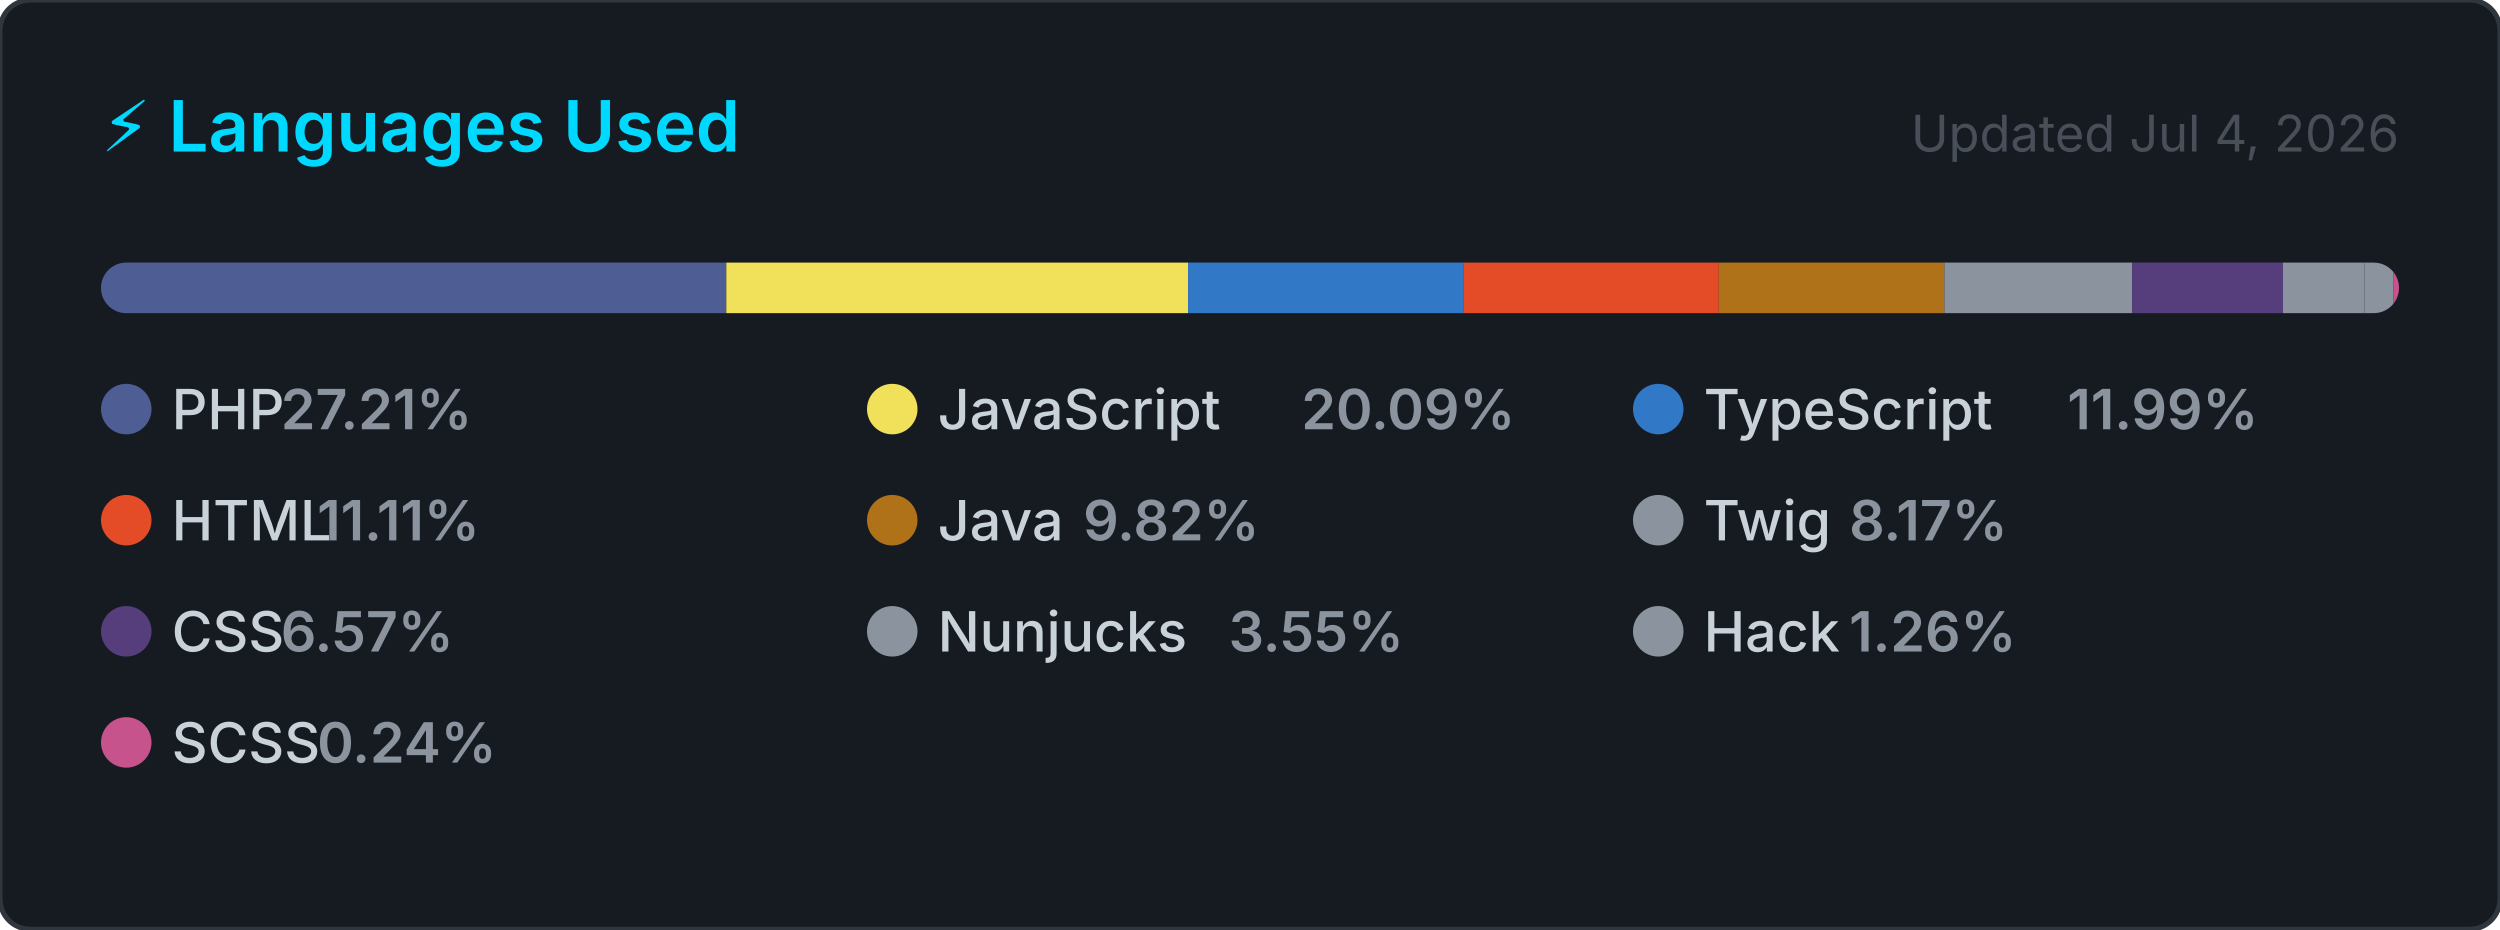
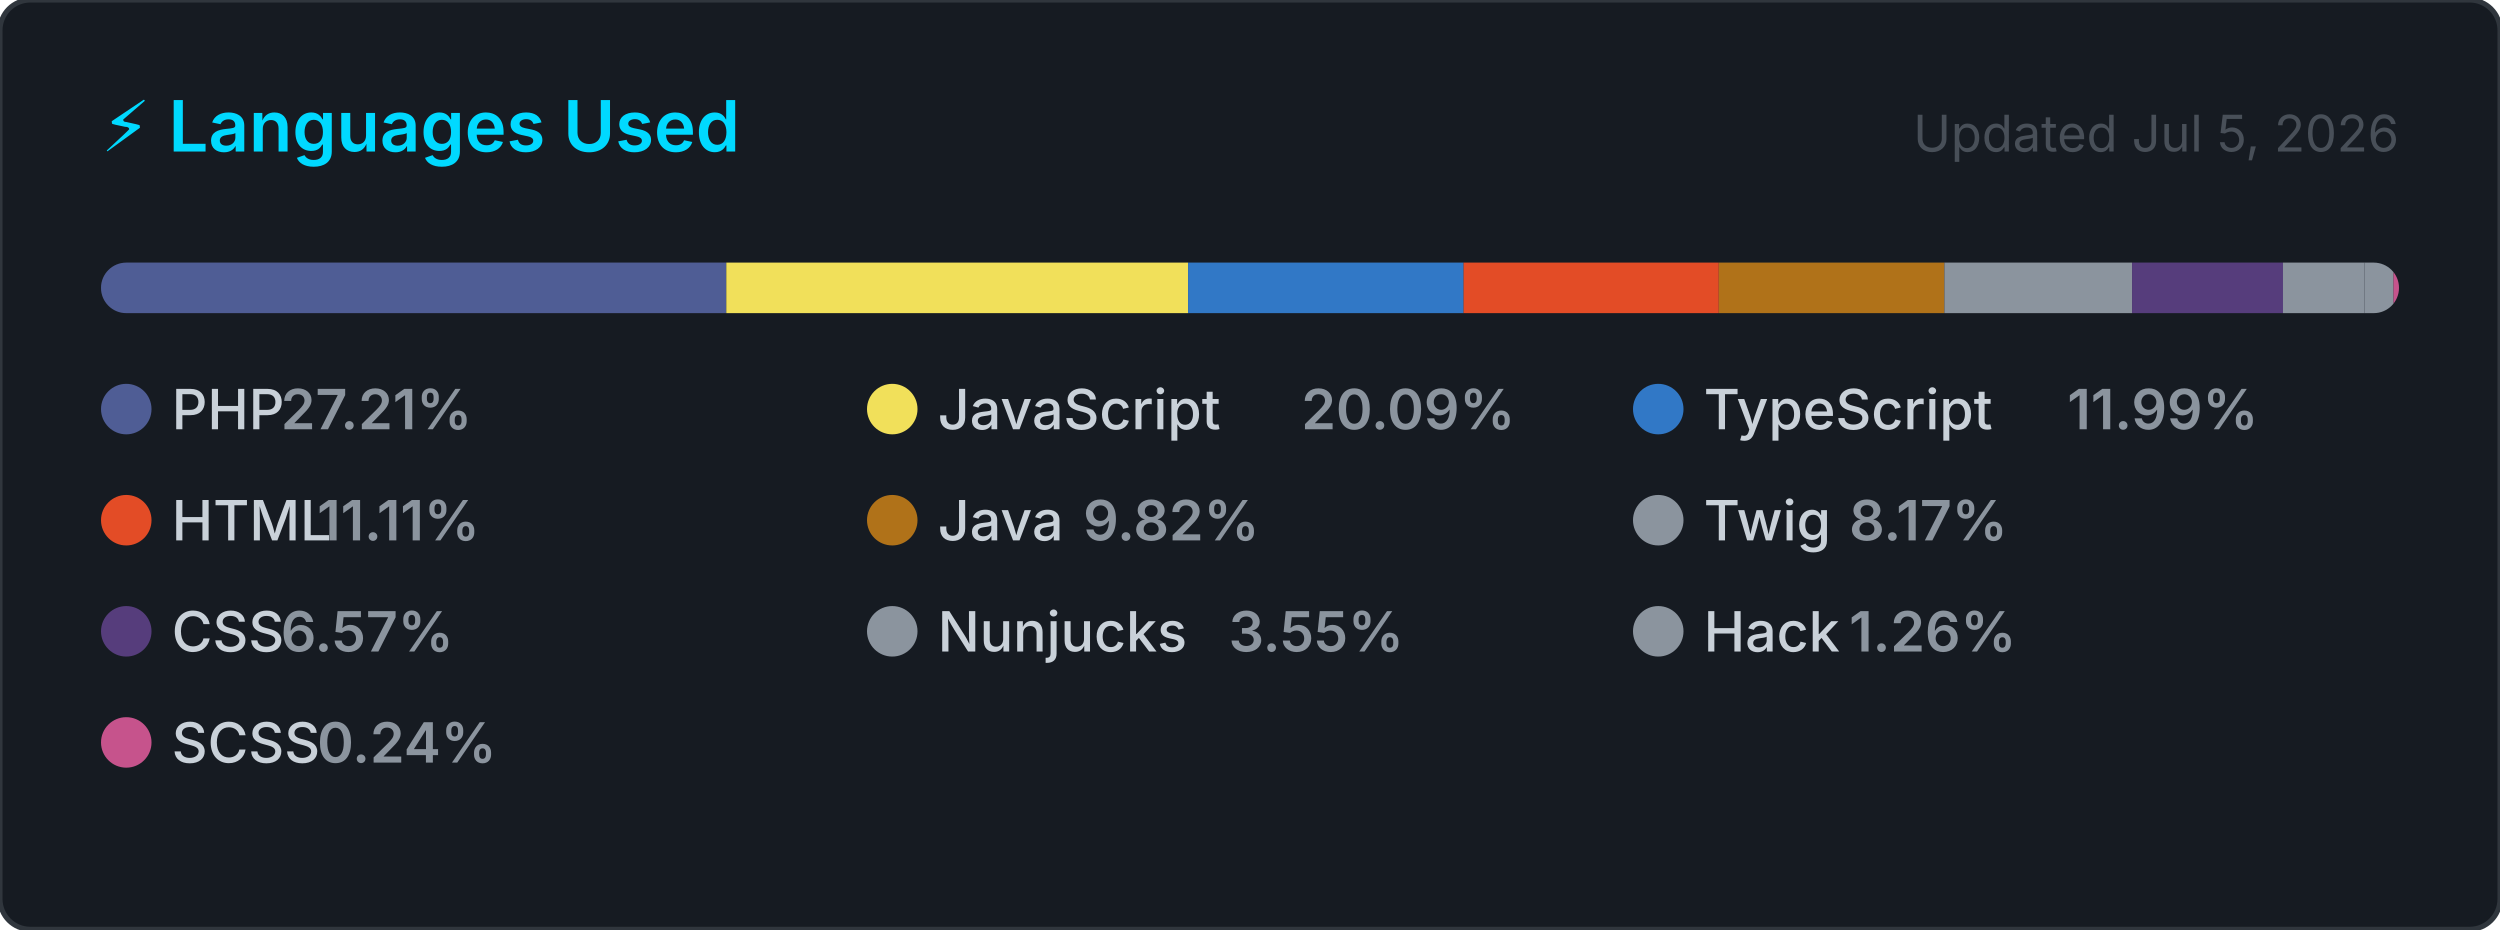
<svg xmlns="http://www.w3.org/2000/svg" width="495" height="184" viewBox="0 0 495 184" role="img" aria-label="Top programming languages for carlosrbl">
  <style>
    .card      { fill: #161b22; stroke: #30363d; stroke-width: 1; }
    .title     { font: 600 14px -apple-system, BlinkMacSystemFont, 'Segoe UI', sans-serif; fill: #00D9FF; }
    .updated   { font: 400 10px -apple-system, BlinkMacSystemFont, 'Segoe UI', sans-serif; fill: #484f58; }
    .lang-name { font: 500 11px -apple-system, BlinkMacSystemFont, 'Segoe UI', sans-serif; fill: #c9d1d9; }
    .lang-pct  { font: 600 11px -apple-system, BlinkMacSystemFont, 'Segoe UI', sans-serif; fill: #8b949e; }
  </style>
  <defs>
    <clipPath id="bar-clip">
      <rect x="20" y="52" width="455" height="10" rx="5" />
    </clipPath>
  </defs>
  <rect width="495" height="184" rx="6" ry="6" class="card" />
  <text x="20" y="30" class="title">⚡ Languages Used</text>
-   <text x="475" y="30" class="updated" text-anchor="end">Updated Jul 4, 2026</text>
+   <text x="475" y="30" class="updated" text-anchor="end">Updated Jul 5, 2026</text>
  <rect x="20" y="52" width="455" height="10" rx="5" fill="#21262d" />
  <g clip-path="url(#bar-clip)">
    <rect x="20.00" y="52" width="123.81" height="10" fill="#4F5D95" />
    <rect x="143.81" y="52" width="91.43" height="10" fill="#f1e05a" />
    <rect x="235.24" y="52" width="54.56" height="10" fill="#3178c6" />
    <rect x="289.79" y="52" width="50.53" height="10" fill="#e34c26" />
    <rect x="340.33" y="52" width="44.66" height="10" fill="#b07219" />
    <rect x="384.99" y="52" width="37.16" height="10" fill="#8b949e" />
    <rect x="422.15" y="52" width="29.88" height="10" fill="#563d7c" />
    <rect x="452.03" y="52" width="16.16" height="10" fill="#8b949e" />
    <rect x="468.19" y="52" width="5.72" height="10" fill="#8b949e" />
    <rect x="473.91" y="52" width="2.00" height="10" fill="#c6538c" />
  </g>
  <g transform="translate(20, 76)">
    <circle cx="5" cy="5" r="5" fill="#4F5D95" />
    <text x="14" y="9" class="lang-name">PHP</text>
    <text x="14" y="9" class="lang-pct" dx="21.6">27.21%</text>
  </g>
  <g transform="translate(171.6667, 76)">
    <circle cx="5" cy="5" r="5" fill="#f1e05a" />
    <text x="14" y="9" class="lang-name">JavaScript</text>
    <text x="14" y="9" class="lang-pct" dx="72">20.09%</text>
  </g>
  <g transform="translate(323.3333, 76)">
    <circle cx="5" cy="5" r="5" fill="#3178c6" />
    <text x="14" y="9" class="lang-name">TypeScript</text>
    <text x="14" y="9" class="lang-pct" dx="72">11.99%</text>
  </g>
  <g transform="translate(20, 98)">
    <circle cx="5" cy="5" r="5" fill="#e34c26" />
    <text x="14" y="9" class="lang-name">HTML</text>
    <text x="14" y="9" class="lang-pct" dx="28.8">11.11%</text>
  </g>
  <g transform="translate(171.6667, 98)">
    <circle cx="5" cy="5" r="5" fill="#b07219" />
    <text x="14" y="9" class="lang-name">Java</text>
    <text x="14" y="9" class="lang-pct" dx="28.8">9.82%</text>
  </g>
  <g transform="translate(323.3333, 98)">
    <circle cx="5" cy="5" r="5" fill="#8b949e" />
    <text x="14" y="9" class="lang-name">Twig</text>
    <text x="14" y="9" class="lang-pct" dx="28.8">8.17%</text>
  </g>
  <g transform="translate(20, 120)">
    <circle cx="5" cy="5" r="5" fill="#563d7c" />
    <text x="14" y="9" class="lang-name">CSS</text>
    <text x="14" y="9" class="lang-pct" dx="21.6">6.57%</text>
  </g>
  <g transform="translate(171.6667, 120)">
    <circle cx="5" cy="5" r="5" fill="#8b949e" />
    <text x="14" y="9" class="lang-name">Nunjucks</text>
    <text x="14" y="9" class="lang-pct" dx="57.6">3.55%</text>
  </g>
  <g transform="translate(323.3333, 120)">
    <circle cx="5" cy="5" r="5" fill="#8b949e" />
    <text x="14" y="9" class="lang-name">Hack</text>
    <text x="14" y="9" class="lang-pct" dx="28.8">1.26%</text>
  </g>
  <g transform="translate(20, 142)">
    <circle cx="5" cy="5" r="5" fill="#c6538c" />
    <text x="14" y="9" class="lang-name">SCSS</text>
    <text x="14" y="9" class="lang-pct" dx="28.8">0.24%</text>
  </g>
</svg>
